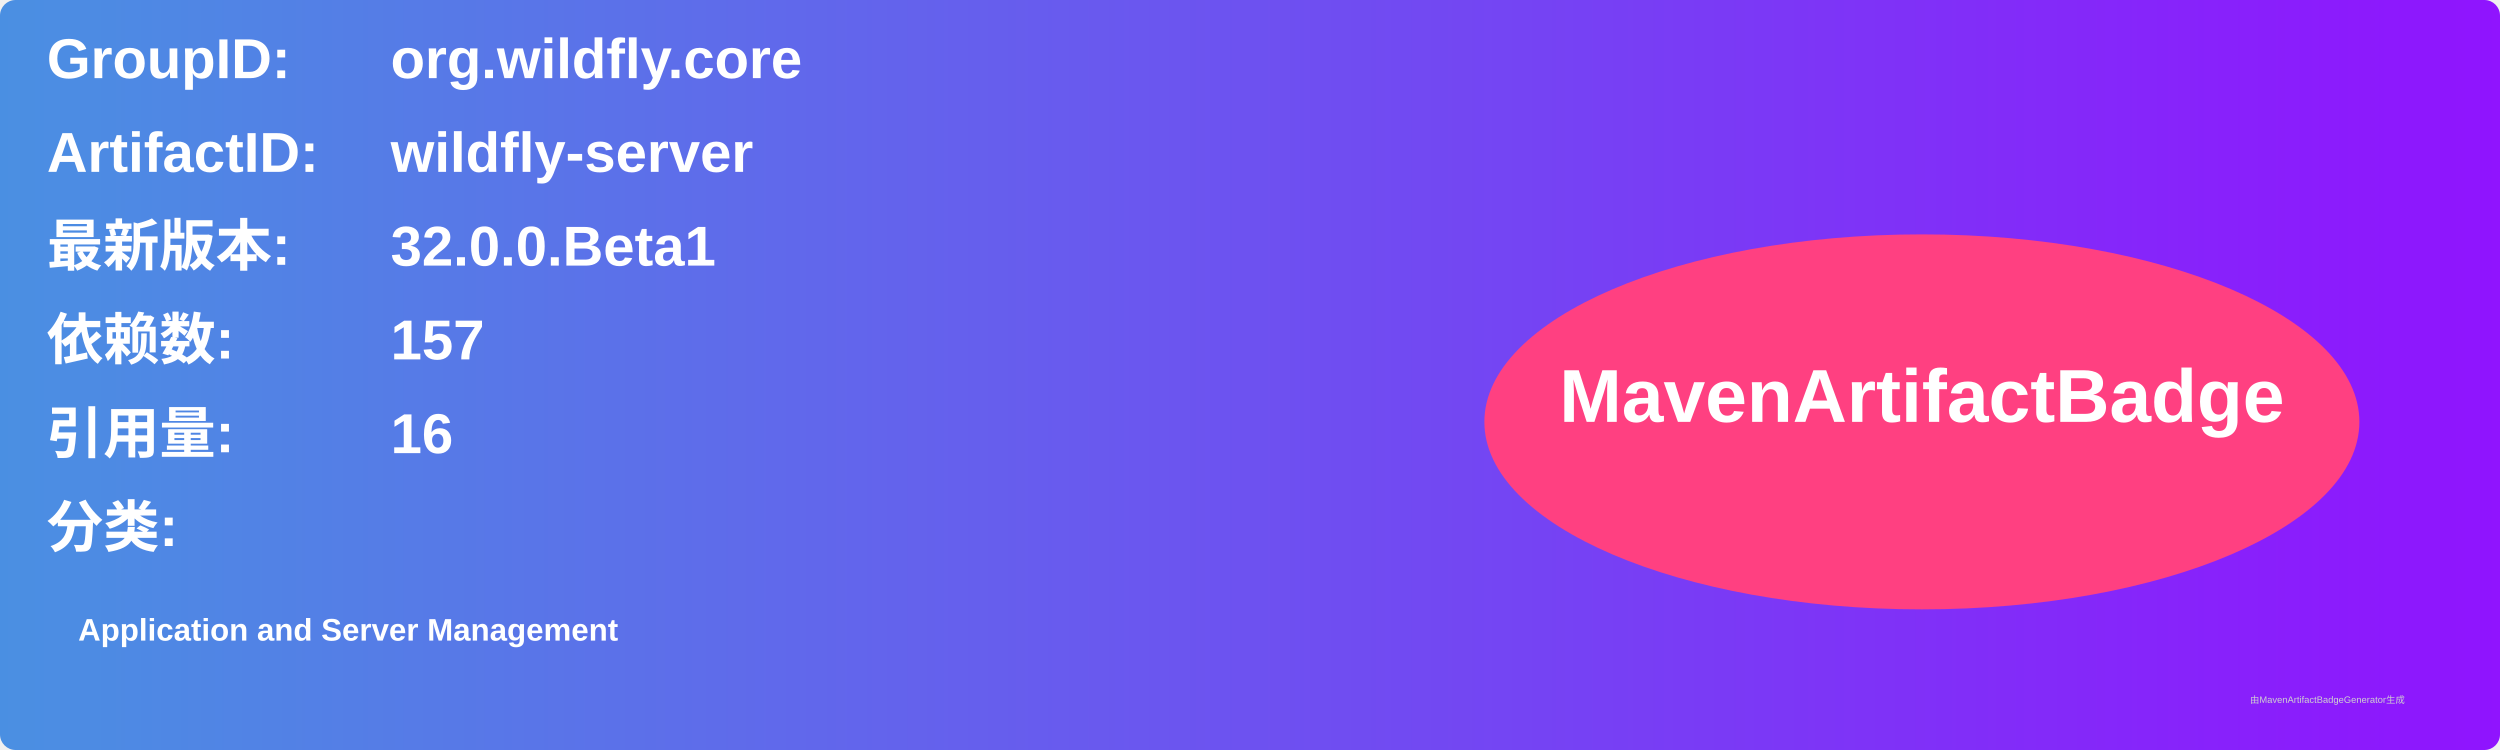
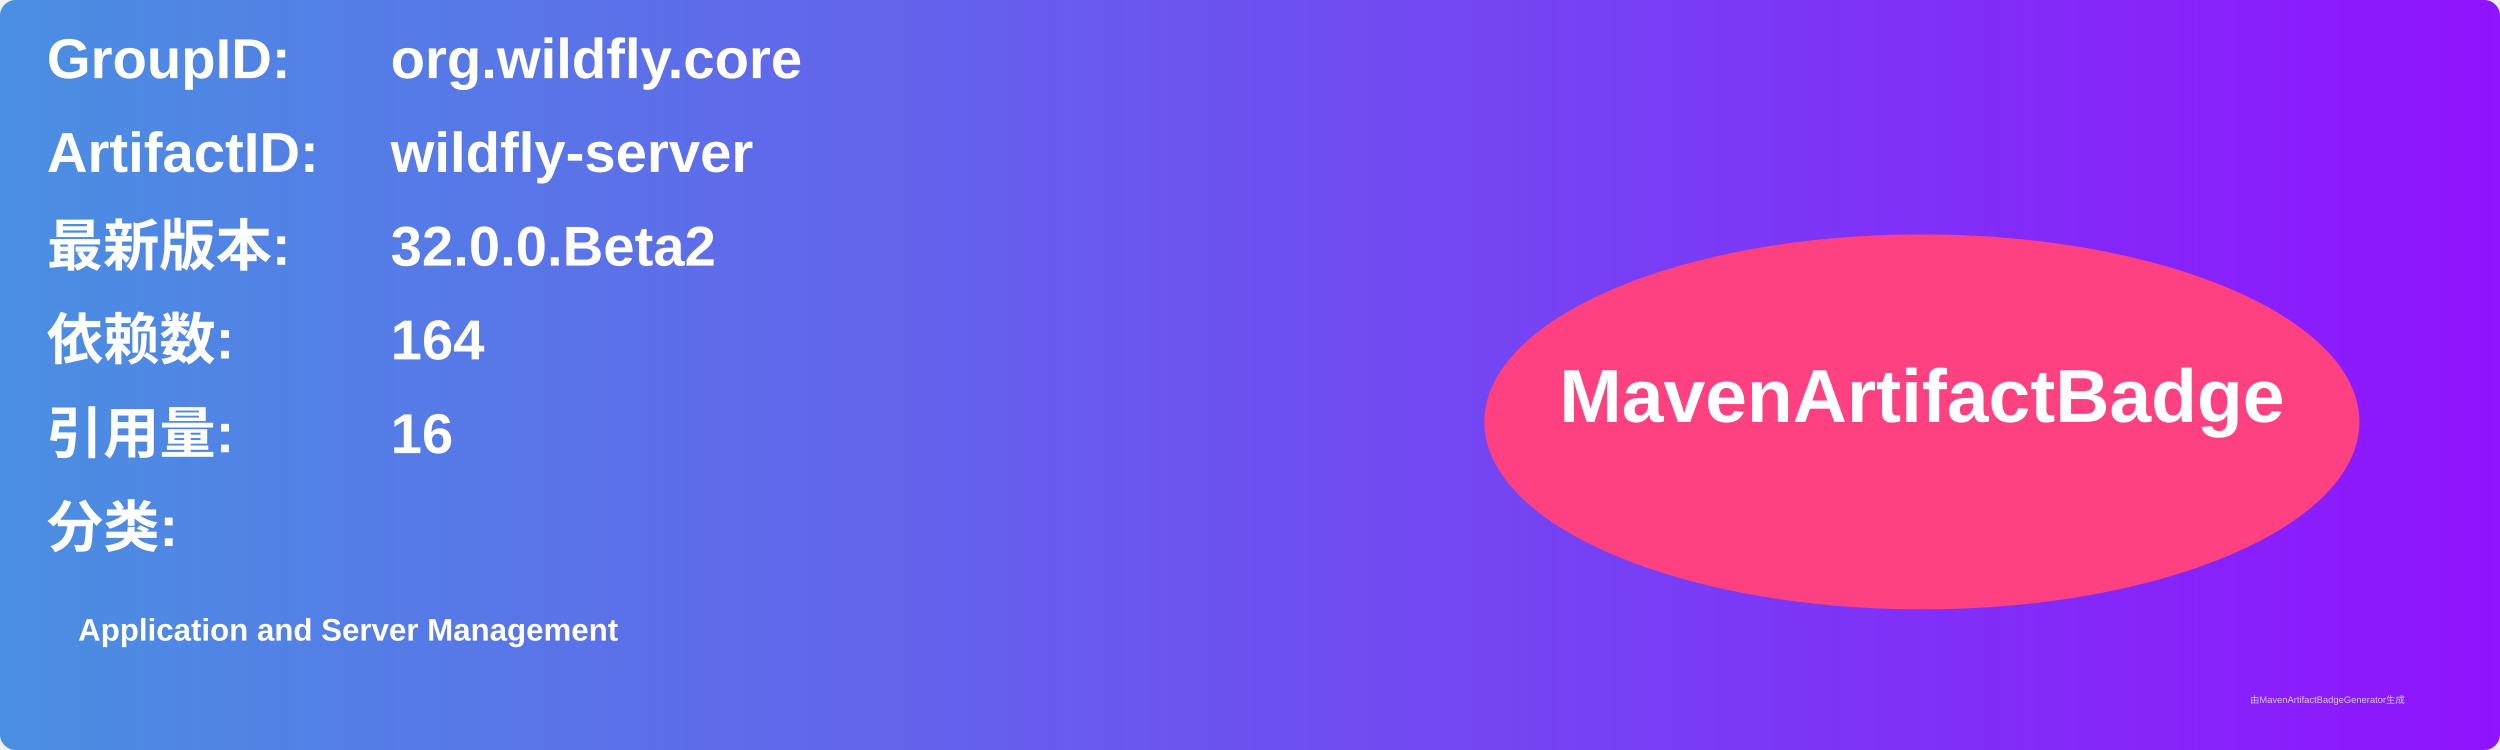
<svg xmlns="http://www.w3.org/2000/svg" width="800" height="240" viewBox="0 0 800 240">
  <linearGradient id="grad" x1="0%" y1="0%" x2="100%" y2="0%">
    <stop offset="0%" stop-color="#4a90e2" />
    <stop offset="100%" stop-color="#9013fe" />
  </linearGradient>
  <rect width="100%" height="100%" rx="5" ry="5" fill="url(#grad)" />
  <g transform="translate(15, 15)">
    <text x="0" y="10" font-family="Arial" font-size="18" fill="white" font-weight="bold" width="260">GroupID:</text>
    <text x="110" y="10" font-family="Arial" font-size="18" fill="white" font-weight="bold" width="460">org.wildfly.core</text>
    <text x="0" y="40" font-family="Arial" font-size="18" fill="white" font-weight="bold" width="260">ArtifactID:</text>
    <text x="110" y="40" font-family="Arial" font-size="18" fill="white" font-weight="bold" width="460">wildfly-server</text>
    <text x="0" y="70" font-family="Arial" font-size="18" fill="white" font-weight="bold">最新版本:</text>
    <text x="110" y="70" font-family="Arial" font-size="18" fill="white" font-weight="bold">
-       <tspan font-weight="bold">32.0.0.Beta1</tspan>
+       <tspan font-weight="bold">32.0.0.Beta2</tspan>
    </text>
    <text x="0" y="100" font-family="Arial" font-size="18" fill="white" font-weight="bold">依赖数: </text>
    <text x="110" y="100" font-family="Arial" font-size="18" fill="white">
-       <tspan font-weight="bold">157</tspan>
+       <tspan font-weight="bold">164</tspan>
    </text>
    <text x="0" y="130" font-family="Arial" font-size="18" fill="white" font-weight="bold">引用量: </text>
    <text x="110" y="130" font-family="Arial" font-size="18" fill="white">
      <tspan font-weight="bold">16</tspan>
    </text>
    <text x="0" y="160" font-family="Arial" font-size="18" fill="white" font-weight="bold">分类:</text>
    <text x="10" y="190" font-family="Arial" font-size="10" fill="white">
      <tspan font-weight="bold">Application and Server Management</tspan>
    </text>
    <ellipse cx="600" cy="120" rx="140" ry="60" fill="#ff4081" />
    <text x="600" y="120" text-anchor="middle" font-family="Arial" font-size="24" fill="white" font-weight="bold">MavenArtifactBadge</text>
  </g>
  <text x="720" y="225" font-family="Arial" font-size="3" fill="#d0d0d0">由MavenArtifactBadgeGenerator生成</text>
</svg>
